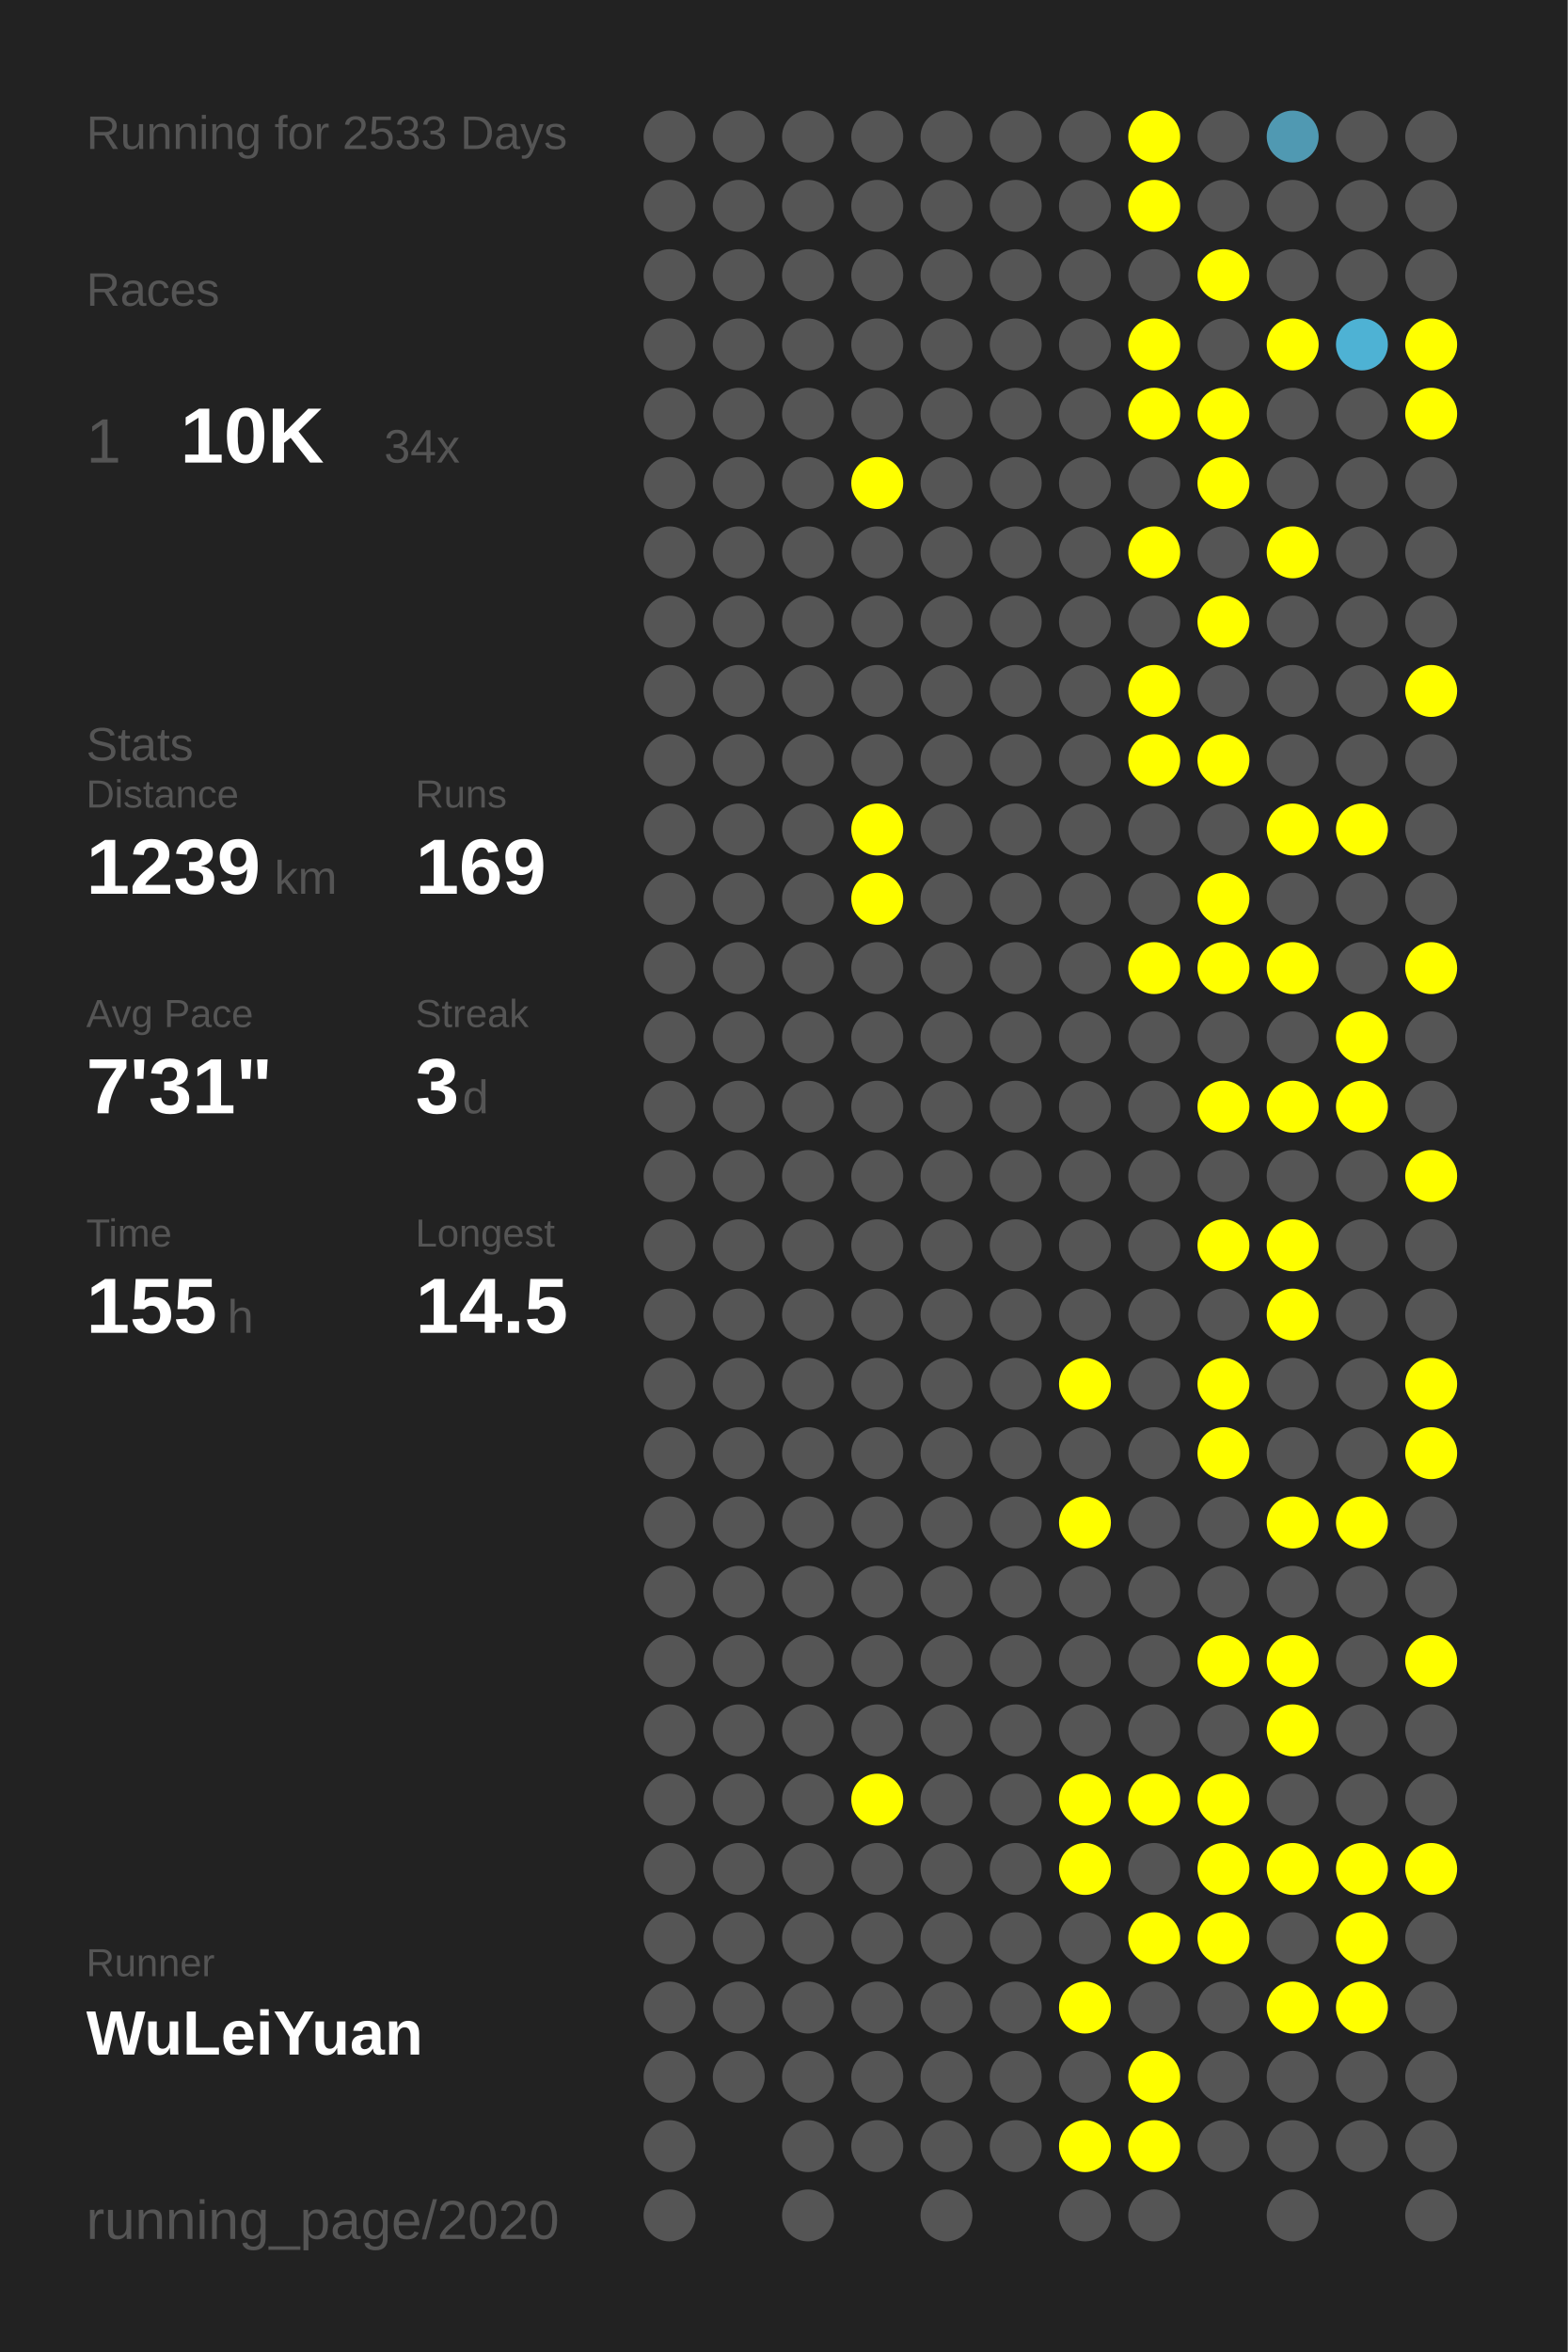
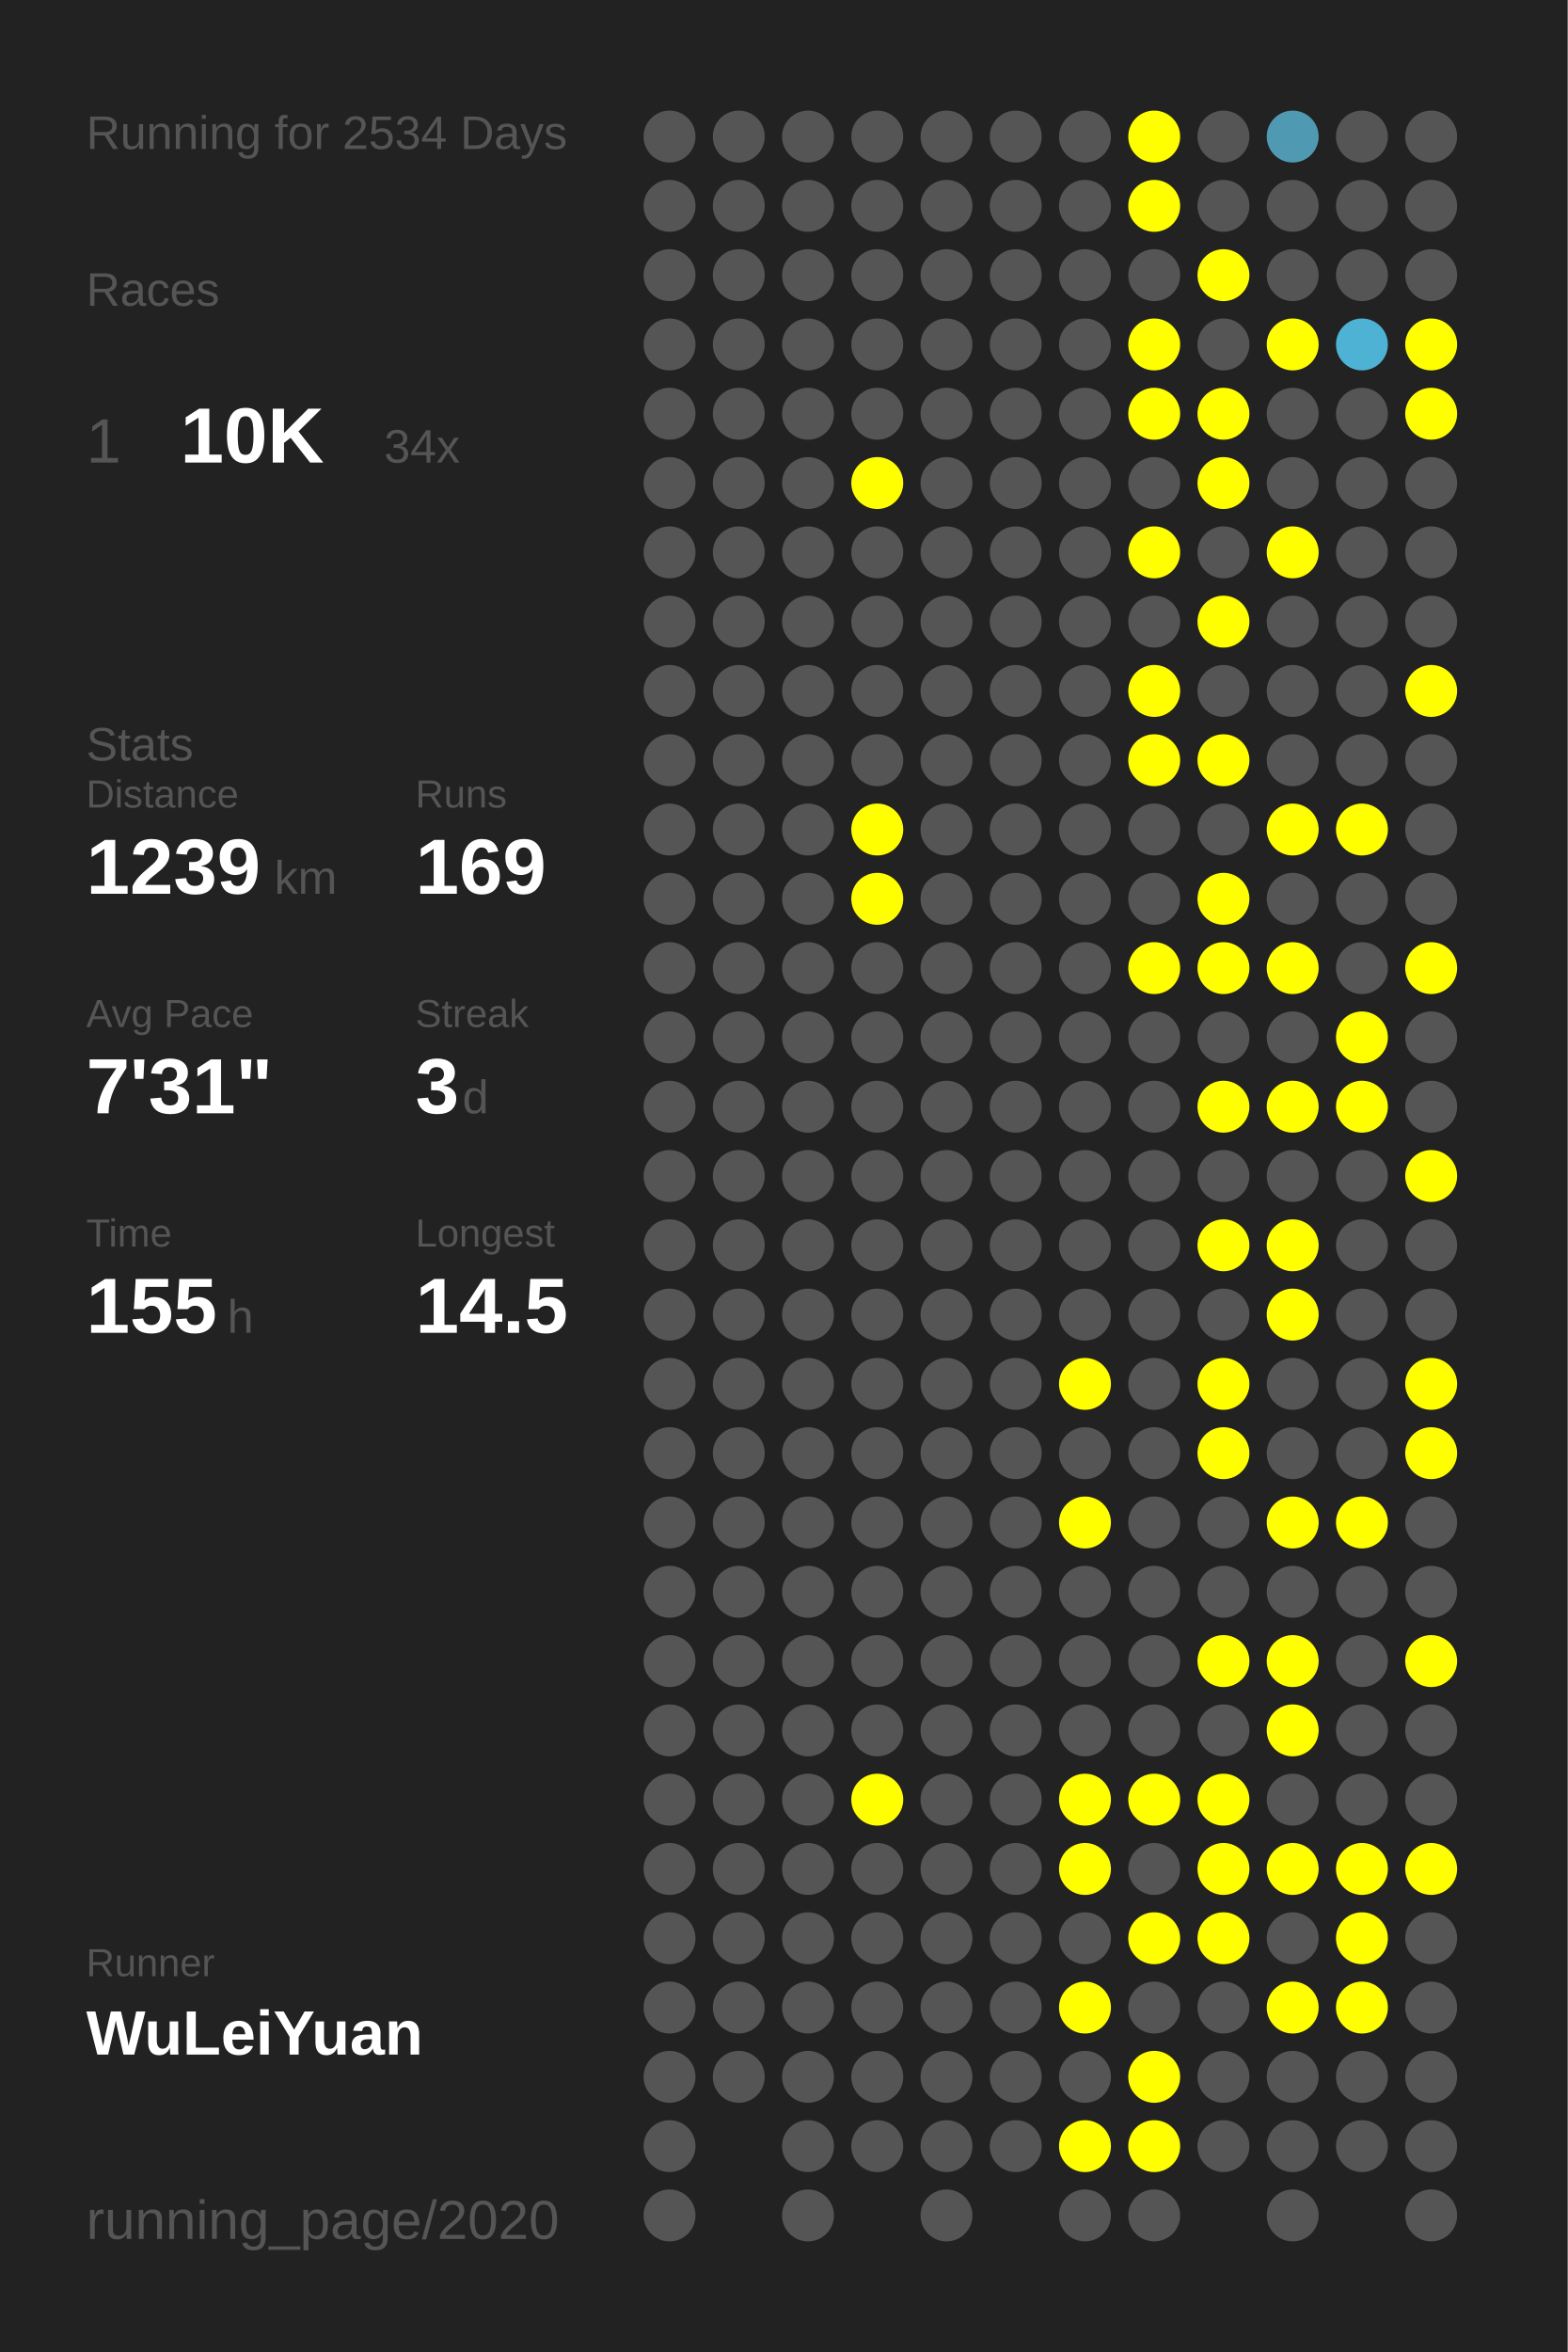
<svg xmlns="http://www.w3.org/2000/svg" baseProfile="full" height="300mm" version="1.1" viewBox="0,0,200,300" width="200mm">
  <defs />
  <rect fill="#222222" height="300" width="200" x="0" y="0" />
-   <text fill="#555555" style="font-size:6px; font-family:Arial;" x="11" y="19">Running for 2533 Days</text>
+   <text fill="#555555" style="font-size:6px; font-family:Arial;" x="11" y="19">Running for 2534 Days</text>
  <text fill="#555555" style="font-size:6px; font-family:Arial;" x="11" y="39">Races</text>
  <text fill="#555555" style="font-size:8px; font-family:Arial;" x="11" y="59">1</text>
  <text fill="#FFFFFF" style="font-size:10px; font-family:Arial; font-weight:bold;" x="23" y="59">10K</text>
  <text fill="#555555" style="font-size:6px; font-family:Arial;" x="49" y="59">34x</text>
  <text fill="#555555" style="font-size:6px; font-family:Arial;" x="11" y="97">Stats</text>
  <text fill="#555555" style="font-size:5px; font-family:Arial;" x="11" y="103">Distance</text>
  <text fill="#FFFFFF" style="font-size:10px; font-family:Arial; font-weight:bold;" x="11" y="114">1239</text>
  <text fill="#555555" style="font-size:6px; font-family:Arial;" x="35" y="114">km</text>
  <text fill="#555555" style="font-size:5px; font-family:Arial;" x="53" y="103">Runs</text>
  <text fill="#FFFFFF" style="font-size:10px; font-family:Arial; font-weight:bold;" x="53" y="114">169</text>
  <text fill="#555555" style="font-size:5px; font-family:Arial;" x="11" y="131">Avg Pace</text>
  <text fill="#FFFFFF" style="font-size:10px; font-family:Arial; font-weight:bold;" x="11" y="142">7'31"</text>
  <text fill="#555555" style="font-size:5px; font-family:Arial;" x="53" y="131">Streak</text>
  <text fill="#FFFFFF" style="font-size:10px; font-family:Arial; font-weight:bold;" x="53" y="142">3</text>
  <text fill="#555555" style="font-size:6px; font-family:Arial;" x="59" y="142">d</text>
  <text fill="#555555" style="font-size:5px; font-family:Arial;" x="11" y="159">Time</text>
  <text fill="#FFFFFF" style="font-size:10px; font-family:Arial; font-weight:bold;" x="11" y="170">155</text>
  <text fill="#555555" style="font-size:6px; font-family:Arial;" x="29" y="170">h</text>
  <text fill="#555555" style="font-size:5px; font-family:Arial;" x="53" y="159">Longest</text>
  <text fill="#FFFFFF" style="font-size:10px; font-family:Arial; font-weight:bold;" x="53" y="170">14.5</text>
  <text fill="#555555" style="font-size:5px; font-family:Arial;" x="11" y="252.065">Runner</text>
  <text fill="#FFFFFF" style="font-size:8px; font-family:Arial; font-weight:bold;" x="11" y="262.065">WuLeiYuan</text>
  <text fill="#555555" style="font-size:7px; font-family:Arial;" x="11" y="285.581">running_page/2020</text>
  <circle cx="85.417" cy="17.419" fill="#555555" r="3.312" />
  <circle cx="85.417" cy="26.258" fill="#555555" r="3.312" />
  <circle cx="85.417" cy="35.097" fill="#555555" r="3.312" />
  <circle cx="85.417" cy="43.935" fill="#555555" r="3.312" />
  <circle cx="85.417" cy="52.774" fill="#555555" r="3.312" />
  <circle cx="85.417" cy="61.613" fill="#555555" r="3.312" />
  <circle cx="85.417" cy="70.452" fill="#555555" r="3.312" />
  <circle cx="85.417" cy="79.29" fill="#555555" r="3.312" />
  <circle cx="85.417" cy="88.129" fill="#555555" r="3.312" />
  <circle cx="85.417" cy="96.968" fill="#555555" r="3.312" />
  <circle cx="85.417" cy="105.806" fill="#555555" r="3.312" />
  <circle cx="85.417" cy="114.645" fill="#555555" r="3.312" />
  <circle cx="85.417" cy="123.484" fill="#555555" r="3.312" />
  <circle cx="85.417" cy="132.323" fill="#555555" r="3.312" />
  <circle cx="85.417" cy="141.161" fill="#555555" r="3.312" />
  <circle cx="85.417" cy="150" fill="#555555" r="3.312" />
  <circle cx="85.417" cy="158.839" fill="#555555" r="3.312" />
  <circle cx="85.417" cy="167.677" fill="#555555" r="3.312" />
  <circle cx="85.417" cy="176.516" fill="#555555" r="3.312" />
  <circle cx="85.417" cy="185.355" fill="#555555" r="3.312" />
  <circle cx="85.417" cy="194.194" fill="#555555" r="3.312" />
  <circle cx="85.417" cy="203.032" fill="#555555" r="3.312" />
  <circle cx="85.417" cy="211.871" fill="#555555" r="3.312" />
  <circle cx="85.417" cy="220.71" fill="#555555" r="3.312" />
  <circle cx="85.417" cy="229.548" fill="#555555" r="3.312" />
  <circle cx="85.417" cy="238.387" fill="#555555" r="3.312" />
  <circle cx="85.417" cy="247.226" fill="#555555" r="3.312" />
  <circle cx="85.417" cy="256.065" fill="#555555" r="3.312" />
  <circle cx="85.417" cy="264.903" fill="#555555" r="3.312" />
  <circle cx="85.417" cy="273.742" fill="#555555" r="3.312" />
  <circle cx="85.417" cy="282.581" fill="#555555" r="3.312" />
  <circle cx="94.25" cy="17.419" fill="#555555" r="3.312" />
  <circle cx="94.25" cy="26.258" fill="#555555" r="3.312" />
  <circle cx="94.25" cy="35.097" fill="#555555" r="3.312" />
  <circle cx="94.25" cy="43.935" fill="#555555" r="3.312" />
  <circle cx="94.25" cy="52.774" fill="#555555" r="3.312" />
  <circle cx="94.25" cy="61.613" fill="#555555" r="3.312" />
  <circle cx="94.25" cy="70.452" fill="#555555" r="3.312" />
  <circle cx="94.25" cy="79.29" fill="#555555" r="3.312" />
  <circle cx="94.25" cy="88.129" fill="#555555" r="3.312" />
  <circle cx="94.25" cy="96.968" fill="#555555" r="3.312" />
  <circle cx="94.25" cy="105.806" fill="#555555" r="3.312" />
  <circle cx="94.25" cy="114.645" fill="#555555" r="3.312" />
  <circle cx="94.25" cy="123.484" fill="#555555" r="3.312" />
  <circle cx="94.25" cy="132.323" fill="#555555" r="3.312" />
  <circle cx="94.25" cy="141.161" fill="#555555" r="3.312" />
  <circle cx="94.25" cy="150" fill="#555555" r="3.312" />
  <circle cx="94.25" cy="158.839" fill="#555555" r="3.312" />
  <circle cx="94.25" cy="167.677" fill="#555555" r="3.312" />
  <circle cx="94.25" cy="176.516" fill="#555555" r="3.312" />
  <circle cx="94.25" cy="185.355" fill="#555555" r="3.312" />
  <circle cx="94.25" cy="194.194" fill="#555555" r="3.312" />
  <circle cx="94.25" cy="203.032" fill="#555555" r="3.312" />
  <circle cx="94.25" cy="211.871" fill="#555555" r="3.312" />
  <circle cx="94.25" cy="220.71" fill="#555555" r="3.312" />
  <circle cx="94.25" cy="229.548" fill="#555555" r="3.312" />
  <circle cx="94.25" cy="238.387" fill="#555555" r="3.312" />
  <circle cx="94.25" cy="247.226" fill="#555555" r="3.312" />
  <circle cx="94.25" cy="256.065" fill="#555555" r="3.312" />
  <circle cx="94.25" cy="264.903" fill="#555555" r="3.312" />
  <circle cx="103.083" cy="17.419" fill="#555555" r="3.312" />
  <circle cx="103.083" cy="26.258" fill="#555555" r="3.312" />
  <circle cx="103.083" cy="35.097" fill="#555555" r="3.312" />
  <circle cx="103.083" cy="43.935" fill="#555555" r="3.312" />
  <circle cx="103.083" cy="52.774" fill="#555555" r="3.312" />
  <circle cx="103.083" cy="61.613" fill="#555555" r="3.312" />
  <circle cx="103.083" cy="70.452" fill="#555555" r="3.312" />
  <circle cx="103.083" cy="79.29" fill="#555555" r="3.312" />
  <circle cx="103.083" cy="88.129" fill="#555555" r="3.312" />
  <circle cx="103.083" cy="96.968" fill="#555555" r="3.312" />
  <circle cx="103.083" cy="105.806" fill="#555555" r="3.312" />
  <circle cx="103.083" cy="114.645" fill="#555555" r="3.312" />
  <circle cx="103.083" cy="123.484" fill="#555555" r="3.312" />
  <circle cx="103.083" cy="132.323" fill="#555555" r="3.312" />
  <circle cx="103.083" cy="141.161" fill="#555555" r="3.312" />
  <circle cx="103.083" cy="150" fill="#555555" r="3.312" />
  <circle cx="103.083" cy="158.839" fill="#555555" r="3.312" />
  <circle cx="103.083" cy="167.677" fill="#555555" r="3.312" />
  <circle cx="103.083" cy="176.516" fill="#555555" r="3.312" />
  <circle cx="103.083" cy="185.355" fill="#555555" r="3.312" />
  <circle cx="103.083" cy="194.194" fill="#555555" r="3.312" />
  <circle cx="103.083" cy="203.032" fill="#555555" r="3.312" />
  <circle cx="103.083" cy="211.871" fill="#555555" r="3.312" />
  <circle cx="103.083" cy="220.71" fill="#555555" r="3.312" />
  <circle cx="103.083" cy="229.548" fill="#555555" r="3.312" />
  <circle cx="103.083" cy="238.387" fill="#555555" r="3.312" />
  <circle cx="103.083" cy="247.226" fill="#555555" r="3.312" />
  <circle cx="103.083" cy="256.065" fill="#555555" r="3.312" />
  <circle cx="103.083" cy="264.903" fill="#555555" r="3.312" />
  <circle cx="103.083" cy="273.742" fill="#555555" r="3.312" />
  <circle cx="103.083" cy="282.581" fill="#555555" r="3.312" />
  <circle cx="111.917" cy="17.419" fill="#555555" r="3.312" />
  <circle cx="111.917" cy="26.258" fill="#555555" r="3.312" />
  <circle cx="111.917" cy="35.097" fill="#555555" r="3.312" />
  <circle cx="111.917" cy="43.935" fill="#555555" r="3.312" />
  <circle cx="111.917" cy="52.774" fill="#555555" r="3.312" />
  <circle cx="111.917" cy="61.613" fill="#FFFF00" r="3.312" />
  <circle cx="111.917" cy="70.452" fill="#555555" r="3.312" />
  <circle cx="111.917" cy="79.29" fill="#555555" r="3.312" />
  <circle cx="111.917" cy="88.129" fill="#555555" r="3.312" />
  <circle cx="111.917" cy="96.968" fill="#555555" r="3.312" />
  <circle cx="111.917" cy="105.806" fill="#FFFF00" r="3.312" />
  <circle cx="111.917" cy="114.645" fill="#FFFF00" r="3.312" />
  <circle cx="111.917" cy="123.484" fill="#555555" r="3.312" />
  <circle cx="111.917" cy="132.323" fill="#555555" r="3.312" />
  <circle cx="111.917" cy="141.161" fill="#555555" r="3.312" />
  <circle cx="111.917" cy="150" fill="#555555" r="3.312" />
  <circle cx="111.917" cy="158.839" fill="#555555" r="3.312" />
  <circle cx="111.917" cy="167.677" fill="#555555" r="3.312" />
  <circle cx="111.917" cy="176.516" fill="#555555" r="3.312" />
  <circle cx="111.917" cy="185.355" fill="#555555" r="3.312" />
  <circle cx="111.917" cy="194.194" fill="#555555" r="3.312" />
  <circle cx="111.917" cy="203.032" fill="#555555" r="3.312" />
  <circle cx="111.917" cy="211.871" fill="#555555" r="3.312" />
  <circle cx="111.917" cy="220.71" fill="#555555" r="3.312" />
  <circle cx="111.917" cy="229.548" fill="#FFFF00" r="3.312" />
  <circle cx="111.917" cy="238.387" fill="#555555" r="3.312" />
  <circle cx="111.917" cy="247.226" fill="#555555" r="3.312" />
  <circle cx="111.917" cy="256.065" fill="#555555" r="3.312" />
  <circle cx="111.917" cy="264.903" fill="#555555" r="3.312" />
  <circle cx="111.917" cy="273.742" fill="#555555" r="3.312" />
  <circle cx="120.75" cy="17.419" fill="#555555" r="3.312" />
  <circle cx="120.75" cy="26.258" fill="#555555" r="3.312" />
  <circle cx="120.75" cy="35.097" fill="#555555" r="3.312" />
  <circle cx="120.75" cy="43.935" fill="#555555" r="3.312" />
  <circle cx="120.75" cy="52.774" fill="#555555" r="3.312" />
  <circle cx="120.75" cy="61.613" fill="#555555" r="3.312" />
  <circle cx="120.75" cy="70.452" fill="#555555" r="3.312" />
  <circle cx="120.75" cy="79.29" fill="#555555" r="3.312" />
  <circle cx="120.75" cy="88.129" fill="#555555" r="3.312" />
  <circle cx="120.75" cy="96.968" fill="#555555" r="3.312" />
  <circle cx="120.75" cy="105.806" fill="#555555" r="3.312" />
  <circle cx="120.75" cy="114.645" fill="#555555" r="3.312" />
  <circle cx="120.75" cy="123.484" fill="#555555" r="3.312" />
  <circle cx="120.75" cy="132.323" fill="#555555" r="3.312" />
  <circle cx="120.75" cy="141.161" fill="#555555" r="3.312" />
  <circle cx="120.75" cy="150" fill="#555555" r="3.312" />
  <circle cx="120.75" cy="158.839" fill="#555555" r="3.312" />
  <circle cx="120.75" cy="167.677" fill="#555555" r="3.312" />
  <circle cx="120.75" cy="176.516" fill="#555555" r="3.312" />
  <circle cx="120.75" cy="185.355" fill="#555555" r="3.312" />
  <circle cx="120.75" cy="194.194" fill="#555555" r="3.312" />
  <circle cx="120.75" cy="203.032" fill="#555555" r="3.312" />
  <circle cx="120.75" cy="211.871" fill="#555555" r="3.312" />
  <circle cx="120.75" cy="220.71" fill="#555555" r="3.312" />
  <circle cx="120.75" cy="229.548" fill="#555555" r="3.312" />
  <circle cx="120.75" cy="238.387" fill="#555555" r="3.312" />
  <circle cx="120.75" cy="247.226" fill="#555555" r="3.312" />
  <circle cx="120.75" cy="256.065" fill="#555555" r="3.312" />
  <circle cx="120.75" cy="264.903" fill="#555555" r="3.312" />
  <circle cx="120.75" cy="273.742" fill="#555555" r="3.312" />
  <circle cx="120.75" cy="282.581" fill="#555555" r="3.312" />
  <circle cx="129.583" cy="17.419" fill="#555555" r="3.312" />
  <circle cx="129.583" cy="26.258" fill="#555555" r="3.312" />
  <circle cx="129.583" cy="35.097" fill="#555555" r="3.312" />
  <circle cx="129.583" cy="43.935" fill="#555555" r="3.312" />
  <circle cx="129.583" cy="52.774" fill="#555555" r="3.312" />
  <circle cx="129.583" cy="61.613" fill="#555555" r="3.312" />
  <circle cx="129.583" cy="70.452" fill="#555555" r="3.312" />
  <circle cx="129.583" cy="79.29" fill="#555555" r="3.312" />
  <circle cx="129.583" cy="88.129" fill="#555555" r="3.312" />
  <circle cx="129.583" cy="96.968" fill="#555555" r="3.312" />
  <circle cx="129.583" cy="105.806" fill="#555555" r="3.312" />
  <circle cx="129.583" cy="114.645" fill="#555555" r="3.312" />
  <circle cx="129.583" cy="123.484" fill="#555555" r="3.312" />
  <circle cx="129.583" cy="132.323" fill="#555555" r="3.312" />
  <circle cx="129.583" cy="141.161" fill="#555555" r="3.312" />
  <circle cx="129.583" cy="150" fill="#555555" r="3.312" />
  <circle cx="129.583" cy="158.839" fill="#555555" r="3.312" />
  <circle cx="129.583" cy="167.677" fill="#555555" r="3.312" />
  <circle cx="129.583" cy="176.516" fill="#555555" r="3.312" />
  <circle cx="129.583" cy="185.355" fill="#555555" r="3.312" />
  <circle cx="129.583" cy="194.194" fill="#555555" r="3.312" />
  <circle cx="129.583" cy="203.032" fill="#555555" r="3.312" />
  <circle cx="129.583" cy="211.871" fill="#555555" r="3.312" />
  <circle cx="129.583" cy="220.71" fill="#555555" r="3.312" />
  <circle cx="129.583" cy="229.548" fill="#555555" r="3.312" />
  <circle cx="129.583" cy="238.387" fill="#555555" r="3.312" />
  <circle cx="129.583" cy="247.226" fill="#555555" r="3.312" />
  <circle cx="129.583" cy="256.065" fill="#555555" r="3.312" />
  <circle cx="129.583" cy="264.903" fill="#555555" r="3.312" />
  <circle cx="129.583" cy="273.742" fill="#555555" r="3.312" />
  <circle cx="138.417" cy="17.419" fill="#555555" r="3.312" />
  <circle cx="138.417" cy="26.258" fill="#555555" r="3.312" />
  <circle cx="138.417" cy="35.097" fill="#555555" r="3.312" />
  <circle cx="138.417" cy="43.935" fill="#555555" r="3.312" />
  <circle cx="138.417" cy="52.774" fill="#555555" r="3.312" />
  <circle cx="138.417" cy="61.613" fill="#555555" r="3.312" />
  <circle cx="138.417" cy="70.452" fill="#555555" r="3.312" />
  <circle cx="138.417" cy="79.29" fill="#555555" r="3.312" />
  <circle cx="138.417" cy="88.129" fill="#555555" r="3.312" />
  <circle cx="138.417" cy="96.968" fill="#555555" r="3.312" />
  <circle cx="138.417" cy="105.806" fill="#555555" r="3.312" />
  <circle cx="138.417" cy="114.645" fill="#555555" r="3.312" />
  <circle cx="138.417" cy="123.484" fill="#555555" r="3.312" />
  <circle cx="138.417" cy="132.323" fill="#555555" r="3.312" />
  <circle cx="138.417" cy="141.161" fill="#555555" r="3.312" />
  <circle cx="138.417" cy="150" fill="#555555" r="3.312" />
  <circle cx="138.417" cy="158.839" fill="#555555" r="3.312" />
  <circle cx="138.417" cy="167.677" fill="#555555" r="3.312" />
  <circle cx="138.417" cy="176.516" fill="#FFFF00" r="3.312" />
  <circle cx="138.417" cy="185.355" fill="#555555" r="3.312" />
  <circle cx="138.417" cy="194.194" fill="#FFFF00" r="3.312" />
  <circle cx="138.417" cy="203.032" fill="#555555" r="3.312" />
  <circle cx="138.417" cy="211.871" fill="#555555" r="3.312" />
  <circle cx="138.417" cy="220.71" fill="#555555" r="3.312" />
  <circle cx="138.417" cy="229.548" fill="#FFFF00" r="3.312" />
  <circle cx="138.417" cy="238.387" fill="#FFFF00" r="3.312" />
  <circle cx="138.417" cy="247.226" fill="#555555" r="3.312" />
  <circle cx="138.417" cy="256.065" fill="#FFFF00" r="3.312" />
  <circle cx="138.417" cy="264.903" fill="#555555" r="3.312" />
  <circle cx="138.417" cy="273.742" fill="#FFFF00" r="3.312" />
  <circle cx="138.417" cy="282.581" fill="#555555" r="3.312" />
  <circle cx="147.25" cy="17.419" fill="#FFFF00" r="3.312" />
  <circle cx="147.25" cy="26.258" fill="#FFFF00" r="3.312" />
  <circle cx="147.25" cy="35.097" fill="#555555" r="3.312" />
  <circle cx="147.25" cy="43.935" fill="#FFFF00" r="3.312" />
  <circle cx="147.25" cy="52.774" fill="#FFFF00" r="3.312" />
  <circle cx="147.25" cy="61.613" fill="#555555" r="3.312" />
  <circle cx="147.25" cy="70.452" fill="#FFFF00" r="3.312" />
  <circle cx="147.25" cy="79.29" fill="#555555" r="3.312" />
  <circle cx="147.25" cy="88.129" fill="#FFFF00" r="3.312" />
  <circle cx="147.25" cy="96.968" fill="#FFFF00" r="3.312" />
  <circle cx="147.25" cy="105.806" fill="#555555" r="3.312" />
  <circle cx="147.25" cy="114.645" fill="#555555" r="3.312" />
  <circle cx="147.25" cy="123.484" fill="#FFFF00" r="3.312" />
  <circle cx="147.25" cy="132.323" fill="#555555" r="3.312" />
  <circle cx="147.25" cy="141.161" fill="#555555" r="3.312" />
  <circle cx="147.25" cy="150" fill="#555555" r="3.312" />
  <circle cx="147.25" cy="158.839" fill="#555555" r="3.312" />
  <circle cx="147.25" cy="167.677" fill="#555555" r="3.312" />
  <circle cx="147.25" cy="176.516" fill="#555555" r="3.312" />
  <circle cx="147.25" cy="185.355" fill="#555555" r="3.312" />
  <circle cx="147.25" cy="194.194" fill="#555555" r="3.312" />
  <circle cx="147.25" cy="203.032" fill="#555555" r="3.312" />
  <circle cx="147.25" cy="211.871" fill="#555555" r="3.312" />
  <circle cx="147.25" cy="220.71" fill="#555555" r="3.312" />
  <circle cx="147.25" cy="229.548" fill="#FFFF00" r="3.312" />
  <circle cx="147.25" cy="238.387" fill="#555555" r="3.312" />
  <circle cx="147.25" cy="247.226" fill="#FFFF00" r="3.312" />
  <circle cx="147.25" cy="256.065" fill="#555555" r="3.312" />
  <circle cx="147.25" cy="264.903" fill="#FFFF00" r="3.312" />
  <circle cx="147.25" cy="273.742" fill="#FFFF00" r="3.312" />
  <circle cx="147.25" cy="282.581" fill="#555555" r="3.312" />
  <circle cx="156.083" cy="17.419" fill="#555555" r="3.312" />
  <circle cx="156.083" cy="26.258" fill="#555555" r="3.312" />
  <circle cx="156.083" cy="35.097" fill="#FFFF00" r="3.312" />
  <circle cx="156.083" cy="43.935" fill="#555555" r="3.312" />
  <circle cx="156.083" cy="52.774" fill="#FFFF00" r="3.312" />
  <circle cx="156.083" cy="61.613" fill="#FFFF00" r="3.312" />
  <circle cx="156.083" cy="70.452" fill="#555555" r="3.312" />
  <circle cx="156.083" cy="79.29" fill="#FFFF00" r="3.312" />
  <circle cx="156.083" cy="88.129" fill="#555555" r="3.312" />
  <circle cx="156.083" cy="96.968" fill="#FFFF00" r="3.312" />
  <circle cx="156.083" cy="105.806" fill="#555555" r="3.312" />
  <circle cx="156.083" cy="114.645" fill="#FFFF00" r="3.312" />
  <circle cx="156.083" cy="123.484" fill="#FFFF00" r="3.312" />
  <circle cx="156.083" cy="132.323" fill="#555555" r="3.312" />
  <circle cx="156.083" cy="141.161" fill="#FFFF00" r="3.312" />
  <circle cx="156.083" cy="150" fill="#555555" r="3.312" />
  <circle cx="156.083" cy="158.839" fill="#FFFF00" r="3.312" />
  <circle cx="156.083" cy="167.677" fill="#555555" r="3.312" />
  <circle cx="156.083" cy="176.516" fill="#FFFF00" r="3.312" />
  <circle cx="156.083" cy="185.355" fill="#FFFF00" r="3.312" />
  <circle cx="156.083" cy="194.194" fill="#555555" r="3.312" />
  <circle cx="156.083" cy="203.032" fill="#555555" r="3.312" />
  <circle cx="156.083" cy="211.871" fill="#FFFF00" r="3.312" />
  <circle cx="156.083" cy="220.71" fill="#555555" r="3.312" />
  <circle cx="156.083" cy="229.548" fill="#FFFF00" r="3.312" />
  <circle cx="156.083" cy="238.387" fill="#FFFF00" r="3.312" />
  <circle cx="156.083" cy="247.226" fill="#FFFF00" r="3.312" />
  <circle cx="156.083" cy="256.065" fill="#555555" r="3.312" />
  <circle cx="156.083" cy="264.903" fill="#555555" r="3.312" />
  <circle cx="156.083" cy="273.742" fill="#555555" r="3.312" />
  <circle cx="164.917" cy="17.419" fill="#5099b2" r="3.312" />
  <circle cx="164.917" cy="26.258" fill="#555555" r="3.312" />
  <circle cx="164.917" cy="35.097" fill="#555555" r="3.312" />
  <circle cx="164.917" cy="43.935" fill="#FFFF00" r="3.312" />
  <circle cx="164.917" cy="52.774" fill="#555555" r="3.312" />
  <circle cx="164.917" cy="61.613" fill="#555555" r="3.312" />
  <circle cx="164.917" cy="70.452" fill="#FFFF00" r="3.312" />
  <circle cx="164.917" cy="79.29" fill="#555555" r="3.312" />
  <circle cx="164.917" cy="88.129" fill="#555555" r="3.312" />
  <circle cx="164.917" cy="96.968" fill="#555555" r="3.312" />
  <circle cx="164.917" cy="105.806" fill="#FFFF00" r="3.312" />
  <circle cx="164.917" cy="114.645" fill="#555555" r="3.312" />
  <circle cx="164.917" cy="123.484" fill="#FFFF00" r="3.312" />
  <circle cx="164.917" cy="132.323" fill="#555555" r="3.312" />
  <circle cx="164.917" cy="141.161" fill="#FFFF00" r="3.312" />
  <circle cx="164.917" cy="150" fill="#555555" r="3.312" />
  <circle cx="164.917" cy="158.839" fill="#FFFF00" r="3.312" />
  <circle cx="164.917" cy="167.677" fill="#FFFF00" r="3.312" />
  <circle cx="164.917" cy="176.516" fill="#555555" r="3.312" />
  <circle cx="164.917" cy="185.355" fill="#555555" r="3.312" />
  <circle cx="164.917" cy="194.194" fill="#FFFF00" r="3.312" />
  <circle cx="164.917" cy="203.032" fill="#555555" r="3.312" />
  <circle cx="164.917" cy="211.871" fill="#FFFF00" r="3.312" />
  <circle cx="164.917" cy="220.71" fill="#FFFF00" r="3.312" />
  <circle cx="164.917" cy="229.548" fill="#555555" r="3.312" />
  <circle cx="164.917" cy="238.387" fill="#FFFF00" r="3.312" />
  <circle cx="164.917" cy="247.226" fill="#555555" r="3.312" />
  <circle cx="164.917" cy="256.065" fill="#FFFF00" r="3.312" />
  <circle cx="164.917" cy="264.903" fill="#555555" r="3.312" />
  <circle cx="164.917" cy="273.742" fill="#555555" r="3.312" />
  <circle cx="164.917" cy="282.581" fill="#555555" r="3.312" />
  <circle cx="173.75" cy="17.419" fill="#555555" r="3.312" />
  <circle cx="173.75" cy="26.258" fill="#555555" r="3.312" />
  <circle cx="173.75" cy="35.097" fill="#555555" r="3.312" />
  <circle cx="173.75" cy="43.935" fill="#4eb2d4" r="3.312" />
  <circle cx="173.75" cy="52.774" fill="#555555" r="3.312" />
  <circle cx="173.75" cy="61.613" fill="#555555" r="3.312" />
  <circle cx="173.75" cy="70.452" fill="#555555" r="3.312" />
  <circle cx="173.75" cy="79.29" fill="#555555" r="3.312" />
  <circle cx="173.75" cy="88.129" fill="#555555" r="3.312" />
  <circle cx="173.75" cy="96.968" fill="#555555" r="3.312" />
  <circle cx="173.75" cy="105.806" fill="#FFFF00" r="3.312" />
  <circle cx="173.75" cy="114.645" fill="#555555" r="3.312" />
  <circle cx="173.75" cy="123.484" fill="#555555" r="3.312" />
  <circle cx="173.75" cy="132.323" fill="#FFFF00" r="3.312" />
  <circle cx="173.75" cy="141.161" fill="#FFFF00" r="3.312" />
  <circle cx="173.75" cy="150" fill="#555555" r="3.312" />
  <circle cx="173.75" cy="158.839" fill="#555555" r="3.312" />
  <circle cx="173.75" cy="167.677" fill="#555555" r="3.312" />
  <circle cx="173.75" cy="176.516" fill="#555555" r="3.312" />
  <circle cx="173.75" cy="185.355" fill="#555555" r="3.312" />
  <circle cx="173.75" cy="194.194" fill="#FFFF00" r="3.312" />
  <circle cx="173.75" cy="203.032" fill="#555555" r="3.312" />
  <circle cx="173.75" cy="211.871" fill="#555555" r="3.312" />
  <circle cx="173.75" cy="220.71" fill="#555555" r="3.312" />
  <circle cx="173.75" cy="229.548" fill="#555555" r="3.312" />
  <circle cx="173.75" cy="238.387" fill="#FFFF00" r="3.312" />
  <circle cx="173.75" cy="247.226" fill="#FFFF00" r="3.312" />
  <circle cx="173.75" cy="256.065" fill="#FFFF00" r="3.312" />
  <circle cx="173.75" cy="264.903" fill="#555555" r="3.312" />
  <circle cx="173.75" cy="273.742" fill="#555555" r="3.312" />
  <circle cx="182.583" cy="17.419" fill="#555555" r="3.312" />
  <circle cx="182.583" cy="26.258" fill="#555555" r="3.312" />
  <circle cx="182.583" cy="35.097" fill="#555555" r="3.312" />
  <circle cx="182.583" cy="43.935" fill="#FFFF00" r="3.312" />
  <circle cx="182.583" cy="52.774" fill="#FFFF00" r="3.312" />
  <circle cx="182.583" cy="61.613" fill="#555555" r="3.312" />
  <circle cx="182.583" cy="70.452" fill="#555555" r="3.312" />
  <circle cx="182.583" cy="79.29" fill="#555555" r="3.312" />
  <circle cx="182.583" cy="88.129" fill="#FFFF00" r="3.312" />
  <circle cx="182.583" cy="96.968" fill="#555555" r="3.312" />
  <circle cx="182.583" cy="105.806" fill="#555555" r="3.312" />
  <circle cx="182.583" cy="114.645" fill="#555555" r="3.312" />
  <circle cx="182.583" cy="123.484" fill="#FFFF00" r="3.312" />
  <circle cx="182.583" cy="132.323" fill="#555555" r="3.312" />
  <circle cx="182.583" cy="141.161" fill="#555555" r="3.312" />
  <circle cx="182.583" cy="150" fill="#FFFF00" r="3.312" />
  <circle cx="182.583" cy="158.839" fill="#555555" r="3.312" />
  <circle cx="182.583" cy="167.677" fill="#555555" r="3.312" />
  <circle cx="182.583" cy="176.516" fill="#FFFF00" r="3.312" />
  <circle cx="182.583" cy="185.355" fill="#FFFF00" r="3.312" />
  <circle cx="182.583" cy="194.194" fill="#555555" r="3.312" />
  <circle cx="182.583" cy="203.032" fill="#555555" r="3.312" />
  <circle cx="182.583" cy="211.871" fill="#FFFF00" r="3.312" />
  <circle cx="182.583" cy="220.71" fill="#555555" r="3.312" />
  <circle cx="182.583" cy="229.548" fill="#555555" r="3.312" />
  <circle cx="182.583" cy="238.387" fill="#FFFF00" r="3.312" />
  <circle cx="182.583" cy="247.226" fill="#555555" r="3.312" />
  <circle cx="182.583" cy="256.065" fill="#555555" r="3.312" />
  <circle cx="182.583" cy="264.903" fill="#555555" r="3.312" />
  <circle cx="182.583" cy="273.742" fill="#555555" r="3.312" />
  <circle cx="182.583" cy="282.581" fill="#555555" r="3.312" />
</svg>
